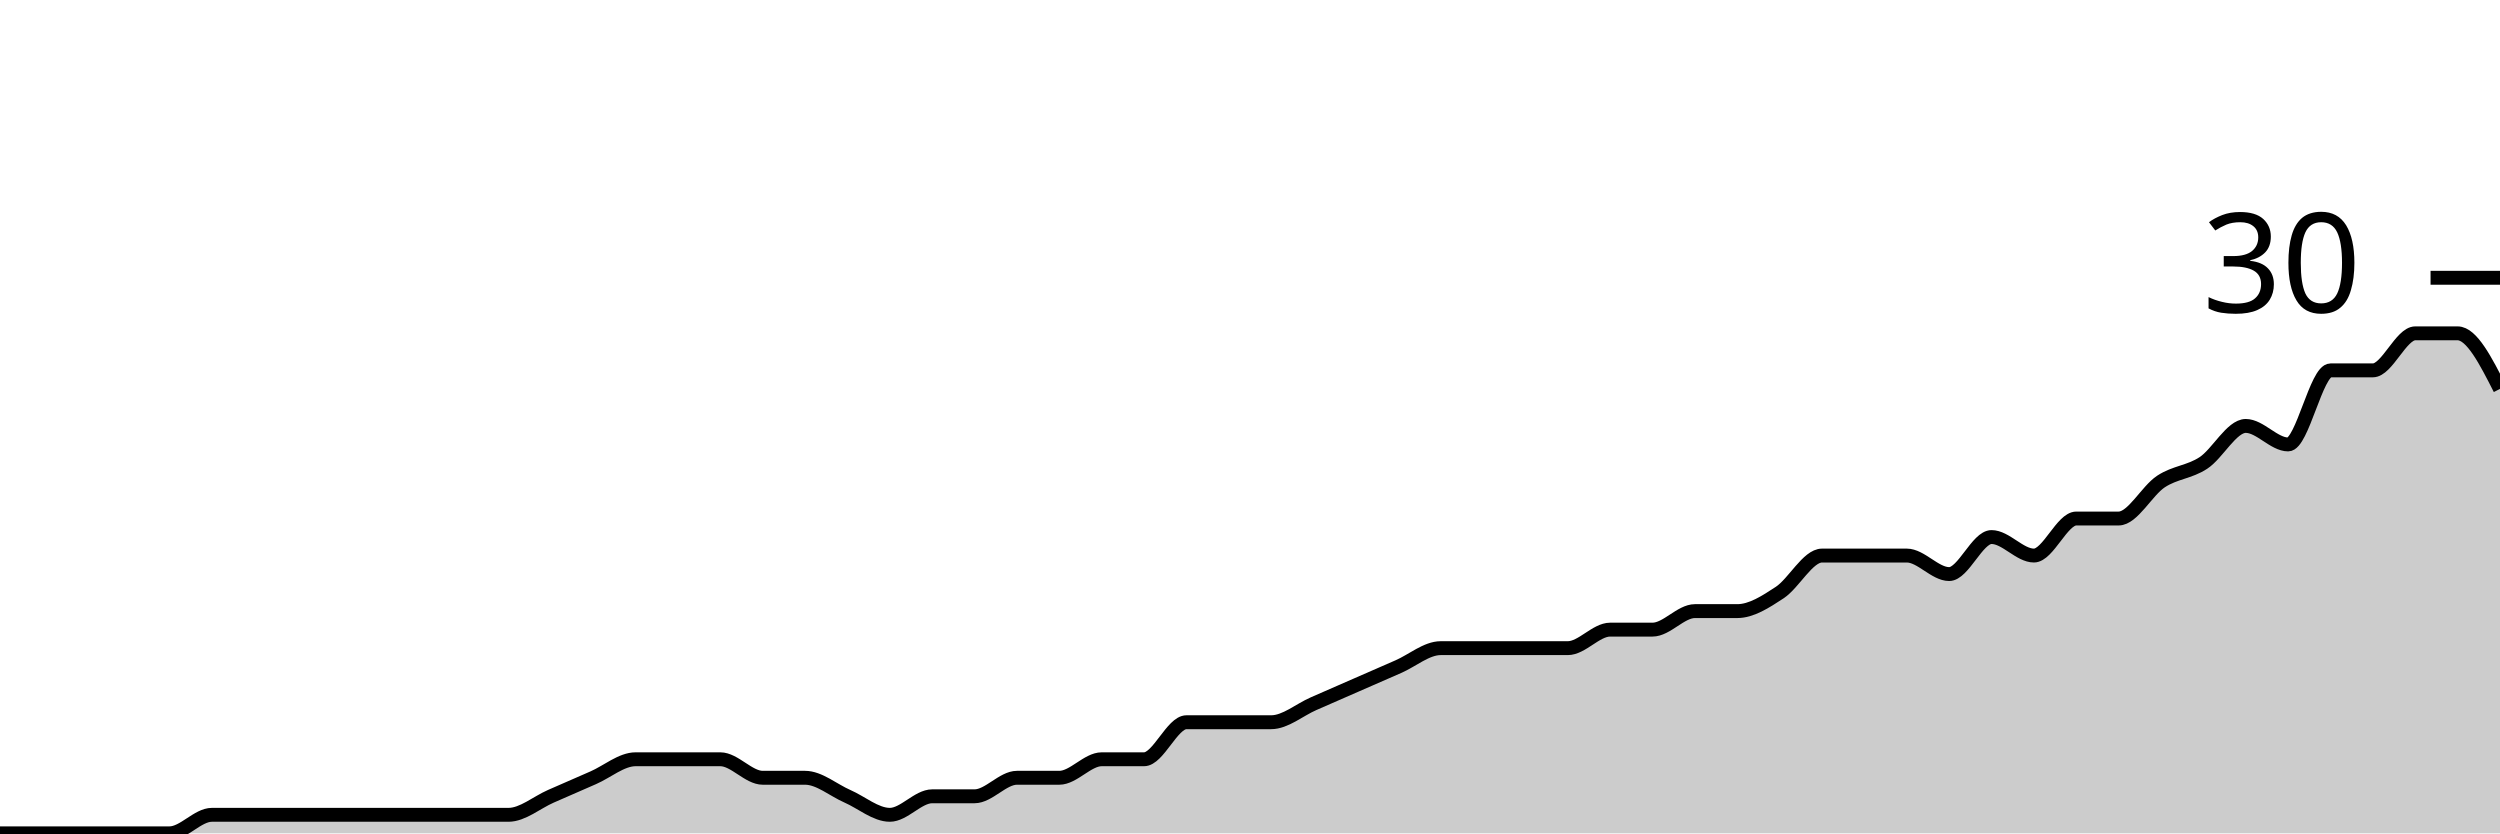
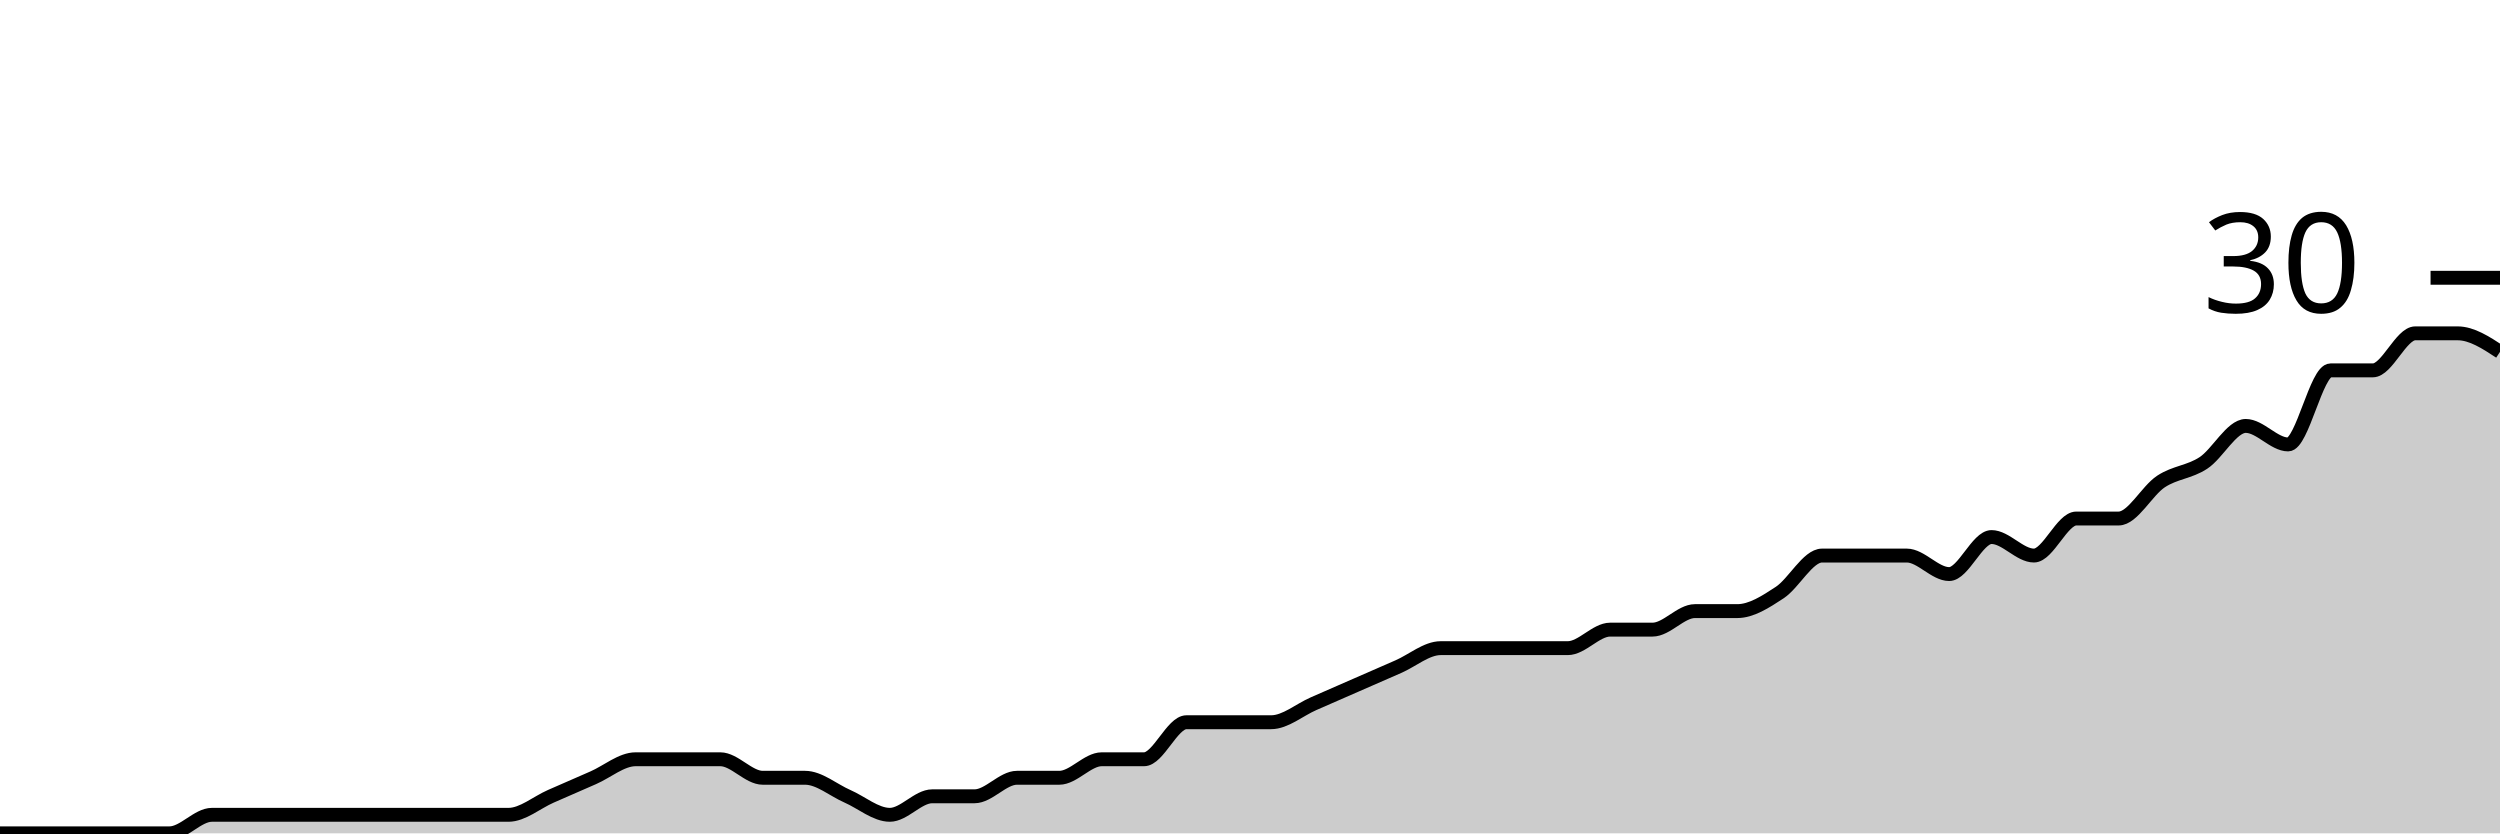
<svg xmlns="http://www.w3.org/2000/svg" viewBox="0 0 180 60">
  <g transform="translate(0,20)">
-     <path class="area" fill="rgba(0, 0, 0, 0.2)" d="M0,40C1.017,40,2.034,40,3.051,40C4.068,40,5.085,40,6.102,40C7.119,40,8.136,40,9.153,40C10.169,40,11.186,40,12.203,40C13.22,40,14.237,38.667,15.254,38.667C16.271,38.667,17.288,38.667,18.305,38.667C19.322,38.667,20.339,38.667,21.356,38.667C22.373,38.667,23.39,38.667,24.407,38.667C25.424,38.667,26.441,38.667,27.458,38.667C28.475,38.667,29.492,38.667,30.508,38.667C31.525,38.667,32.542,38.667,33.559,38.667C34.576,38.667,35.593,38.667,36.61,38.667C37.627,38.667,38.644,37.778,39.661,37.333C40.678,36.889,41.695,36.444,42.712,36C43.729,35.556,44.746,34.667,45.763,34.667C46.78,34.667,47.797,34.667,48.814,34.667C49.831,34.667,50.847,34.667,51.864,34.667C52.881,34.667,53.898,36,54.915,36C55.932,36,56.949,36,57.966,36C58.983,36,60,36.889,61.017,37.333C62.034,37.778,63.051,38.667,64.068,38.667C65.085,38.667,66.102,37.333,67.119,37.333C68.136,37.333,69.153,37.333,70.169,37.333C71.186,37.333,72.203,36,73.22,36C74.237,36,75.254,36,76.271,36C77.288,36,78.305,34.667,79.322,34.667C80.339,34.667,81.356,34.667,82.373,34.667C83.39,34.667,84.407,32,85.424,32C86.441,32,87.458,32,88.475,32C89.492,32,90.508,32,91.525,32C92.542,32,93.559,31.111,94.576,30.667C95.593,30.222,96.61,29.778,97.627,29.333C98.644,28.889,99.661,28.444,100.678,28C101.695,27.556,102.712,26.667,103.729,26.667C104.746,26.667,105.763,26.667,106.78,26.667C107.797,26.667,108.814,26.667,109.831,26.667C110.847,26.667,111.864,26.667,112.881,26.667C113.898,26.667,114.915,25.333,115.932,25.333C116.949,25.333,117.966,25.333,118.983,25.333C120,25.333,121.017,24,122.034,24C123.051,24,124.068,24,125.085,24C126.102,24,127.119,23.333,128.136,22.667C129.153,22,130.169,20,131.186,20C132.203,20,133.22,20,134.237,20C135.254,20,136.271,20,137.288,20C138.305,20,139.322,21.333,140.339,21.333C141.356,21.333,142.373,18.667,143.39,18.667C144.407,18.667,145.424,20,146.441,20C147.458,20,148.475,17.333,149.492,17.333C150.508,17.333,151.525,17.333,152.542,17.333C153.559,17.333,154.576,15.333,155.593,14.667C156.61,14,157.627,14,158.644,13.333C159.661,12.667,160.678,10.667,161.695,10.667C162.712,10.667,163.729,12,164.746,12C165.763,12,166.78,6.667,167.797,6.667C168.814,6.667,169.831,6.667,170.847,6.667C171.864,6.667,172.881,4,173.898,4C174.915,4,175.932,4,176.949,4C177.966,4,178.983,6,180,8L180,40C178.983,40,177.966,40,176.949,40C175.932,40,174.915,40,173.898,40C172.881,40,171.864,40,170.847,40C169.831,40,168.814,40,167.797,40C166.78,40,165.763,40,164.746,40C163.729,40,162.712,40,161.695,40C160.678,40,159.661,40,158.644,40C157.627,40,156.61,40,155.593,40C154.576,40,153.559,40,152.542,40C151.525,40,150.508,40,149.492,40C148.475,40,147.458,40,146.441,40C145.424,40,144.407,40,143.39,40C142.373,40,141.356,40,140.339,40C139.322,40,138.305,40,137.288,40C136.271,40,135.254,40,134.237,40C133.22,40,132.203,40,131.186,40C130.169,40,129.153,40,128.136,40C127.119,40,126.102,40,125.085,40C124.068,40,123.051,40,122.034,40C121.017,40,120,40,118.983,40C117.966,40,116.949,40,115.932,40C114.915,40,113.898,40,112.881,40C111.864,40,110.847,40,109.831,40C108.814,40,107.797,40,106.78,40C105.763,40,104.746,40,103.729,40C102.712,40,101.695,40,100.678,40C99.661,40,98.644,40,97.627,40C96.61,40,95.593,40,94.576,40C93.559,40,92.542,40,91.525,40C90.508,40,89.492,40,88.475,40C87.458,40,86.441,40,85.424,40C84.407,40,83.39,40,82.373,40C81.356,40,80.339,40,79.322,40C78.305,40,77.288,40,76.271,40C75.254,40,74.237,40,73.22,40C72.203,40,71.186,40,70.169,40C69.153,40,68.136,40,67.119,40C66.102,40,65.085,40,64.068,40C63.051,40,62.034,40,61.017,40C60,40,58.983,40,57.966,40C56.949,40,55.932,40,54.915,40C53.898,40,52.881,40,51.864,40C50.847,40,49.831,40,48.814,40C47.797,40,46.78,40,45.763,40C44.746,40,43.729,40,42.712,40C41.695,40,40.678,40,39.661,40C38.644,40,37.627,40,36.61,40C35.593,40,34.576,40,33.559,40C32.542,40,31.525,40,30.508,40C29.492,40,28.475,40,27.458,40C26.441,40,25.424,40,24.407,40C23.39,40,22.373,40,21.356,40C20.339,40,19.322,40,18.305,40C17.288,40,16.271,40,15.254,40C14.237,40,13.22,40,12.203,40C11.186,40,10.169,40,9.153,40C8.136,40,7.119,40,6.102,40C5.085,40,4.068,40,3.051,40C2.034,40,1.017,40,0,40Z" />
-     <path class="line" stroke="black" fill="none" d="M0,40C1.017,40,2.034,40,3.051,40C4.068,40,5.085,40,6.102,40C7.119,40,8.136,40,9.153,40C10.169,40,11.186,40,12.203,40C13.22,40,14.237,38.667,15.254,38.667C16.271,38.667,17.288,38.667,18.305,38.667C19.322,38.667,20.339,38.667,21.356,38.667C22.373,38.667,23.39,38.667,24.407,38.667C25.424,38.667,26.441,38.667,27.458,38.667C28.475,38.667,29.492,38.667,30.508,38.667C31.525,38.667,32.542,38.667,33.559,38.667C34.576,38.667,35.593,38.667,36.61,38.667C37.627,38.667,38.644,37.778,39.661,37.333C40.678,36.889,41.695,36.444,42.712,36C43.729,35.556,44.746,34.667,45.763,34.667C46.78,34.667,47.797,34.667,48.814,34.667C49.831,34.667,50.847,34.667,51.864,34.667C52.881,34.667,53.898,36,54.915,36C55.932,36,56.949,36,57.966,36C58.983,36,60,36.889,61.017,37.333C62.034,37.778,63.051,38.667,64.068,38.667C65.085,38.667,66.102,37.333,67.119,37.333C68.136,37.333,69.153,37.333,70.169,37.333C71.186,37.333,72.203,36,73.22,36C74.237,36,75.254,36,76.271,36C77.288,36,78.305,34.667,79.322,34.667C80.339,34.667,81.356,34.667,82.373,34.667C83.39,34.667,84.407,32,85.424,32C86.441,32,87.458,32,88.475,32C89.492,32,90.508,32,91.525,32C92.542,32,93.559,31.111,94.576,30.667C95.593,30.222,96.61,29.778,97.627,29.333C98.644,28.889,99.661,28.444,100.678,28C101.695,27.556,102.712,26.667,103.729,26.667C104.746,26.667,105.763,26.667,106.78,26.667C107.797,26.667,108.814,26.667,109.831,26.667C110.847,26.667,111.864,26.667,112.881,26.667C113.898,26.667,114.915,25.333,115.932,25.333C116.949,25.333,117.966,25.333,118.983,25.333C120,25.333,121.017,24,122.034,24C123.051,24,124.068,24,125.085,24C126.102,24,127.119,23.333,128.136,22.667C129.153,22,130.169,20,131.186,20C132.203,20,133.22,20,134.237,20C135.254,20,136.271,20,137.288,20C138.305,20,139.322,21.333,140.339,21.333C141.356,21.333,142.373,18.667,143.39,18.667C144.407,18.667,145.424,20,146.441,20C147.458,20,148.475,17.333,149.492,17.333C150.508,17.333,151.525,17.333,152.542,17.333C153.559,17.333,154.576,15.333,155.593,14.667C156.61,14,157.627,14,158.644,13.333C159.661,12.667,160.678,10.667,161.695,10.667C162.712,10.667,163.729,12,164.746,12C165.763,12,166.78,6.667,167.797,6.667C168.814,6.667,169.831,6.667,170.847,6.667C171.864,6.667,172.881,4,173.898,4C174.915,4,175.932,4,176.949,4C177.966,4,178.983,6,180,8" />
+     <path class="area" fill="rgba(0, 0, 0, 0.2)" d="M0,40C1.017,40,2.034,40,3.051,40C4.068,40,5.085,40,6.102,40C7.119,40,8.136,40,9.153,40C10.169,40,11.186,40,12.203,40C13.22,40,14.237,38.667,15.254,38.667C16.271,38.667,17.288,38.667,18.305,38.667C19.322,38.667,20.339,38.667,21.356,38.667C22.373,38.667,23.39,38.667,24.407,38.667C25.424,38.667,26.441,38.667,27.458,38.667C28.475,38.667,29.492,38.667,30.508,38.667C31.525,38.667,32.542,38.667,33.559,38.667C34.576,38.667,35.593,38.667,36.61,38.667C37.627,38.667,38.644,37.778,39.661,37.333C40.678,36.889,41.695,36.444,42.712,36C43.729,35.556,44.746,34.667,45.763,34.667C46.78,34.667,47.797,34.667,48.814,34.667C49.831,34.667,50.847,34.667,51.864,34.667C52.881,34.667,53.898,36,54.915,36C55.932,36,56.949,36,57.966,36C58.983,36,60,36.889,61.017,37.333C62.034,37.778,63.051,38.667,64.068,38.667C65.085,38.667,66.102,37.333,67.119,37.333C68.136,37.333,69.153,37.333,70.169,37.333C71.186,37.333,72.203,36,73.22,36C74.237,36,75.254,36,76.271,36C77.288,36,78.305,34.667,79.322,34.667C80.339,34.667,81.356,34.667,82.373,34.667C83.39,34.667,84.407,32,85.424,32C86.441,32,87.458,32,88.475,32C89.492,32,90.508,32,91.525,32C92.542,32,93.559,31.111,94.576,30.667C95.593,30.222,96.61,29.778,97.627,29.333C98.644,28.889,99.661,28.444,100.678,28C101.695,27.556,102.712,26.667,103.729,26.667C104.746,26.667,105.763,26.667,106.78,26.667C107.797,26.667,108.814,26.667,109.831,26.667C110.847,26.667,111.864,26.667,112.881,26.667C113.898,26.667,114.915,25.333,115.932,25.333C116.949,25.333,117.966,25.333,118.983,25.333C120,25.333,121.017,24,122.034,24C123.051,24,124.068,24,125.085,24C126.102,24,127.119,23.333,128.136,22.667C129.153,22,130.169,20,131.186,20C132.203,20,133.22,20,134.237,20C135.254,20,136.271,20,137.288,20C138.305,20,139.322,21.333,140.339,21.333C141.356,21.333,142.373,18.667,143.39,18.667C144.407,18.667,145.424,20,146.441,20C147.458,20,148.475,17.333,149.492,17.333C150.508,17.333,151.525,17.333,152.542,17.333C153.559,17.333,154.576,15.333,155.593,14.667C156.61,14,157.627,14,158.644,13.333C159.661,12.667,160.678,10.667,161.695,10.667C162.712,10.667,163.729,12,164.746,12C165.763,12,166.78,6.667,167.797,6.667C168.814,6.667,169.831,6.667,170.847,6.667C171.864,6.667,172.881,4,173.898,4C174.915,4,175.932,4,176.949,4C177.966,4,178.983,4.667,180,5.333L180,40C178.983,40,177.966,40,176.949,40C175.932,40,174.915,40,173.898,40C172.881,40,171.864,40,170.847,40C169.831,40,168.814,40,167.797,40C166.78,40,165.763,40,164.746,40C163.729,40,162.712,40,161.695,40C160.678,40,159.661,40,158.644,40C157.627,40,156.61,40,155.593,40C154.576,40,153.559,40,152.542,40C151.525,40,150.508,40,149.492,40C148.475,40,147.458,40,146.441,40C145.424,40,144.407,40,143.39,40C142.373,40,141.356,40,140.339,40C139.322,40,138.305,40,137.288,40C136.271,40,135.254,40,134.237,40C133.22,40,132.203,40,131.186,40C130.169,40,129.153,40,128.136,40C127.119,40,126.102,40,125.085,40C124.068,40,123.051,40,122.034,40C121.017,40,120,40,118.983,40C117.966,40,116.949,40,115.932,40C114.915,40,113.898,40,112.881,40C111.864,40,110.847,40,109.831,40C108.814,40,107.797,40,106.78,40C105.763,40,104.746,40,103.729,40C102.712,40,101.695,40,100.678,40C99.661,40,98.644,40,97.627,40C96.61,40,95.593,40,94.576,40C93.559,40,92.542,40,91.525,40C90.508,40,89.492,40,88.475,40C87.458,40,86.441,40,85.424,40C84.407,40,83.39,40,82.373,40C81.356,40,80.339,40,79.322,40C78.305,40,77.288,40,76.271,40C75.254,40,74.237,40,73.22,40C72.203,40,71.186,40,70.169,40C69.153,40,68.136,40,67.119,40C66.102,40,65.085,40,64.068,40C63.051,40,62.034,40,61.017,40C60,40,58.983,40,57.966,40C56.949,40,55.932,40,54.915,40C53.898,40,52.881,40,51.864,40C50.847,40,49.831,40,48.814,40C47.797,40,46.78,40,45.763,40C44.746,40,43.729,40,42.712,40C41.695,40,40.678,40,39.661,40C38.644,40,37.627,40,36.61,40C35.593,40,34.576,40,33.559,40C32.542,40,31.525,40,30.508,40C29.492,40,28.475,40,27.458,40C26.441,40,25.424,40,24.407,40C23.39,40,22.373,40,21.356,40C20.339,40,19.322,40,18.305,40C17.288,40,16.271,40,15.254,40C14.237,40,13.22,40,12.203,40C11.186,40,10.169,40,9.153,40C8.136,40,7.119,40,6.102,40C5.085,40,4.068,40,3.051,40C2.034,40,1.017,40,0,40Z" />
+     <path class="line" stroke="black" fill="none" d="M0,40C1.017,40,2.034,40,3.051,40C4.068,40,5.085,40,6.102,40C7.119,40,8.136,40,9.153,40C10.169,40,11.186,40,12.203,40C13.22,40,14.237,38.667,15.254,38.667C16.271,38.667,17.288,38.667,18.305,38.667C19.322,38.667,20.339,38.667,21.356,38.667C22.373,38.667,23.39,38.667,24.407,38.667C25.424,38.667,26.441,38.667,27.458,38.667C28.475,38.667,29.492,38.667,30.508,38.667C31.525,38.667,32.542,38.667,33.559,38.667C34.576,38.667,35.593,38.667,36.61,38.667C37.627,38.667,38.644,37.778,39.661,37.333C40.678,36.889,41.695,36.444,42.712,36C43.729,35.556,44.746,34.667,45.763,34.667C46.78,34.667,47.797,34.667,48.814,34.667C49.831,34.667,50.847,34.667,51.864,34.667C52.881,34.667,53.898,36,54.915,36C55.932,36,56.949,36,57.966,36C58.983,36,60,36.889,61.017,37.333C62.034,37.778,63.051,38.667,64.068,38.667C65.085,38.667,66.102,37.333,67.119,37.333C68.136,37.333,69.153,37.333,70.169,37.333C71.186,37.333,72.203,36,73.22,36C74.237,36,75.254,36,76.271,36C77.288,36,78.305,34.667,79.322,34.667C80.339,34.667,81.356,34.667,82.373,34.667C83.39,34.667,84.407,32,85.424,32C86.441,32,87.458,32,88.475,32C89.492,32,90.508,32,91.525,32C92.542,32,93.559,31.111,94.576,30.667C95.593,30.222,96.61,29.778,97.627,29.333C98.644,28.889,99.661,28.444,100.678,28C101.695,27.556,102.712,26.667,103.729,26.667C104.746,26.667,105.763,26.667,106.78,26.667C107.797,26.667,108.814,26.667,109.831,26.667C110.847,26.667,111.864,26.667,112.881,26.667C113.898,26.667,114.915,25.333,115.932,25.333C116.949,25.333,117.966,25.333,118.983,25.333C120,25.333,121.017,24,122.034,24C123.051,24,124.068,24,125.085,24C126.102,24,127.119,23.333,128.136,22.667C129.153,22,130.169,20,131.186,20C132.203,20,133.22,20,134.237,20C135.254,20,136.271,20,137.288,20C138.305,20,139.322,21.333,140.339,21.333C141.356,21.333,142.373,18.667,143.39,18.667C144.407,18.667,145.424,20,146.441,20C147.458,20,148.475,17.333,149.492,17.333C150.508,17.333,151.525,17.333,152.542,17.333C153.559,17.333,154.576,15.333,155.593,14.667C156.61,14,157.627,14,158.644,13.333C159.661,12.667,160.678,10.667,161.695,10.667C162.712,10.667,163.729,12,164.746,12C165.763,12,166.78,6.667,167.797,6.667C168.814,6.667,169.831,6.667,170.847,6.667C171.864,6.667,172.881,4,173.898,4C174.915,4,175.932,4,176.949,4C177.966,4,178.983,4.667,180,5.333" />
    <path class="axis-ceiling" stroke-width="1" stroke="black" fill="none" d="M175,0L180,0" />
    <text class="axis-ceiling-label" font-family="sans-serif" text-anchor="end" font-size="10px" x="170" y="2.5">30</text>
  </g>
</svg>
